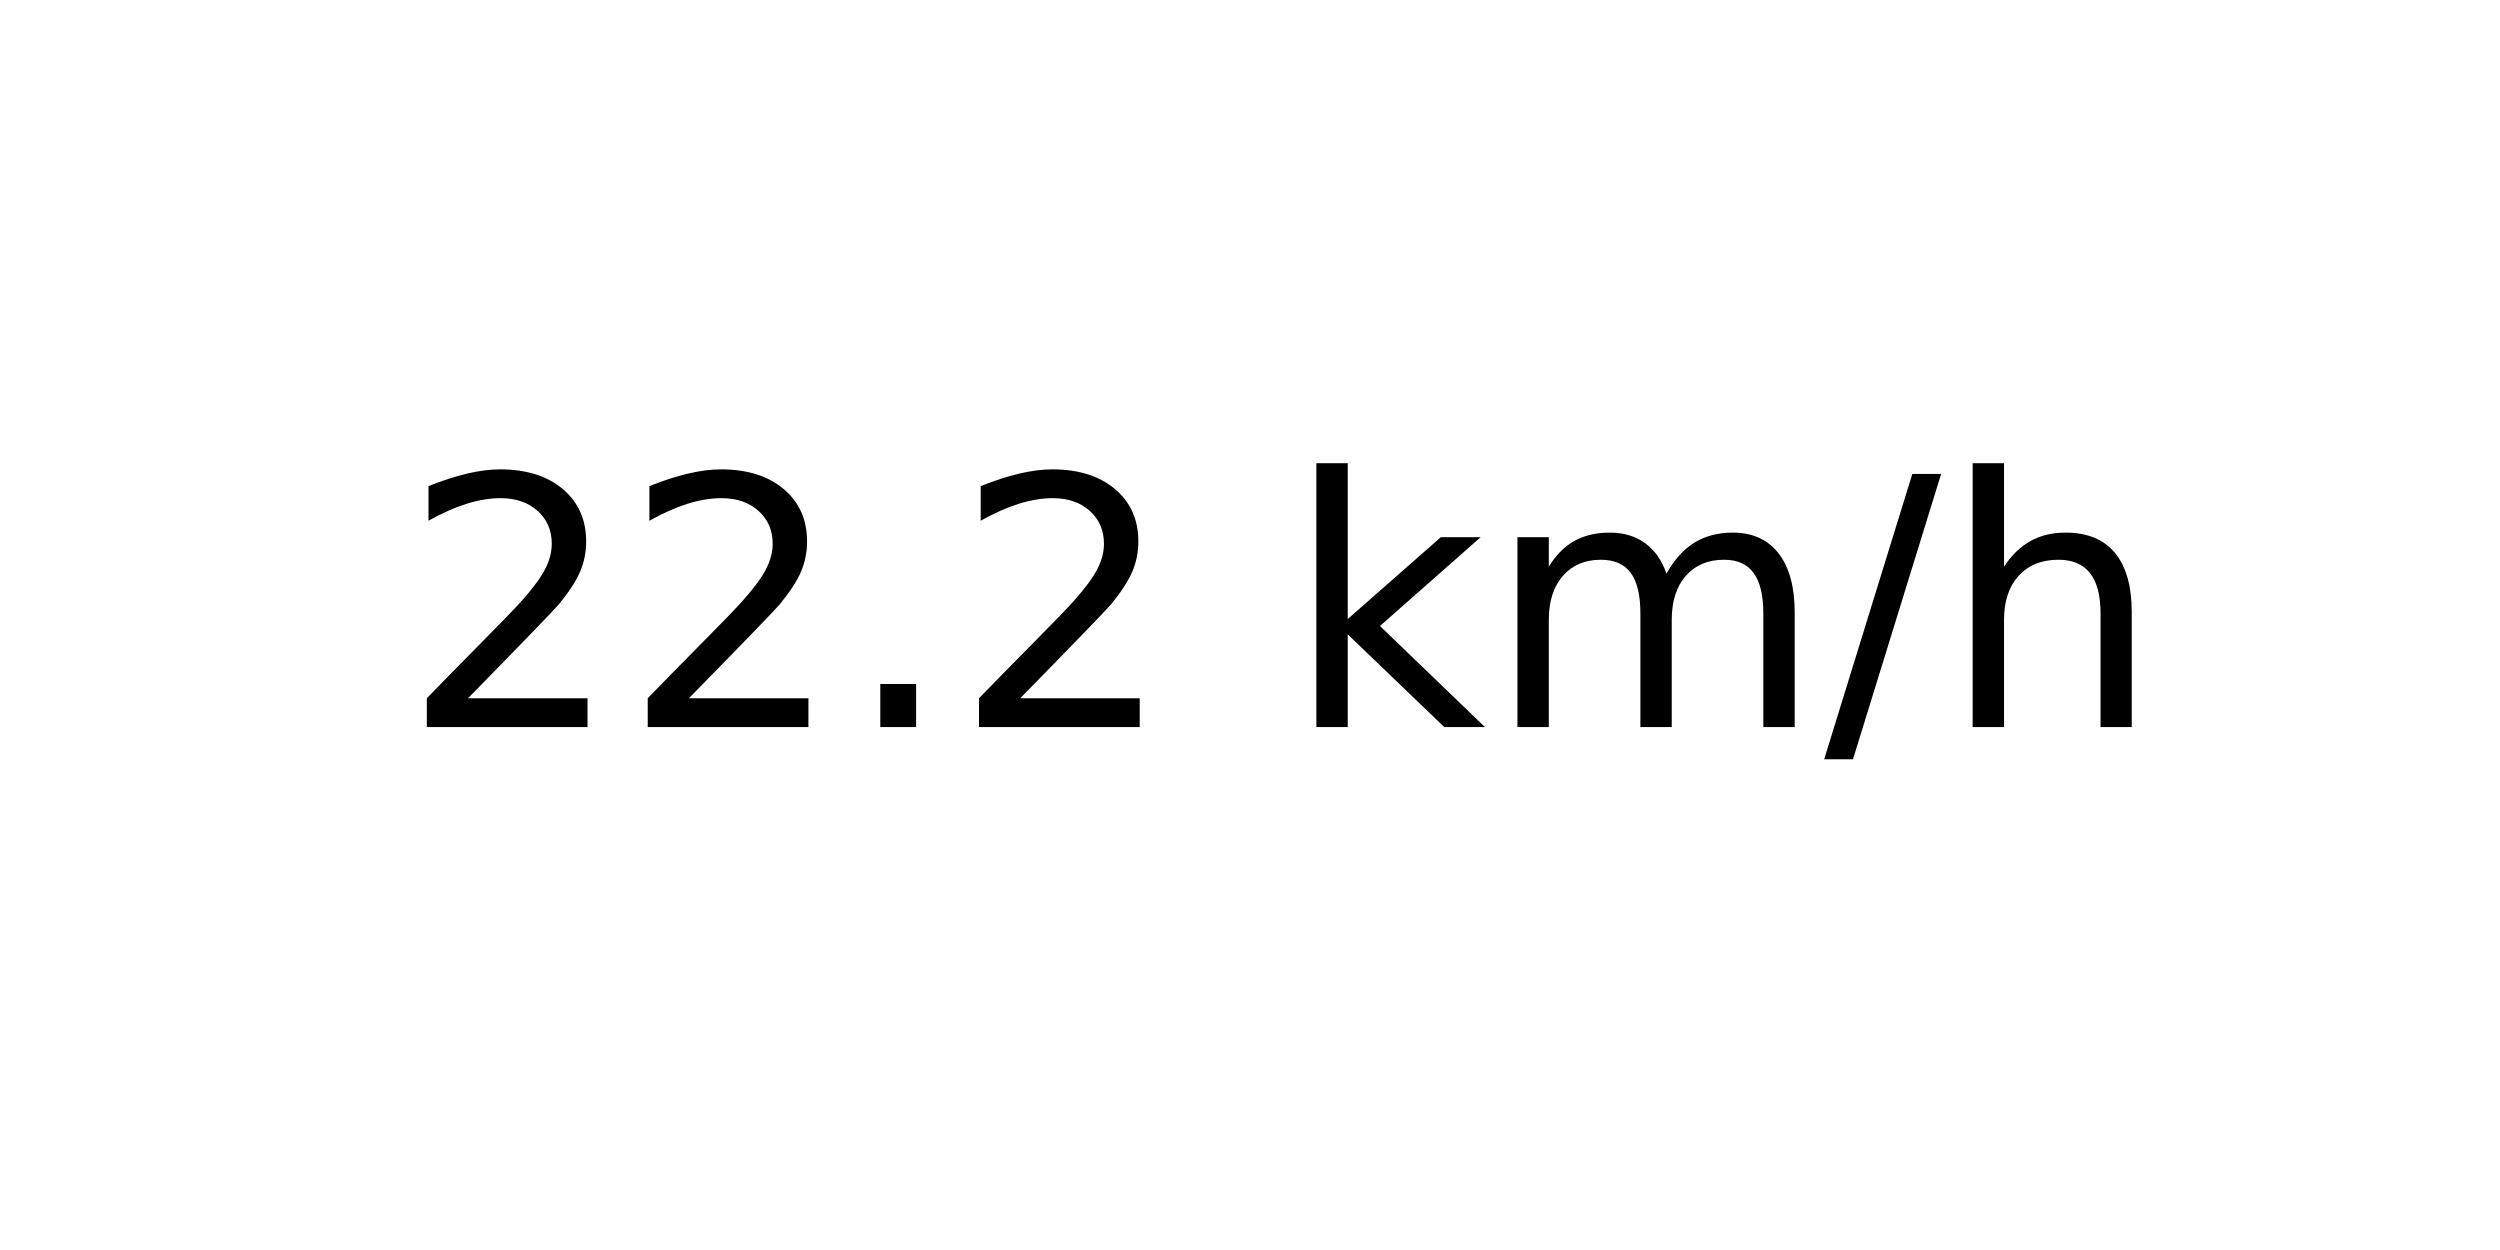
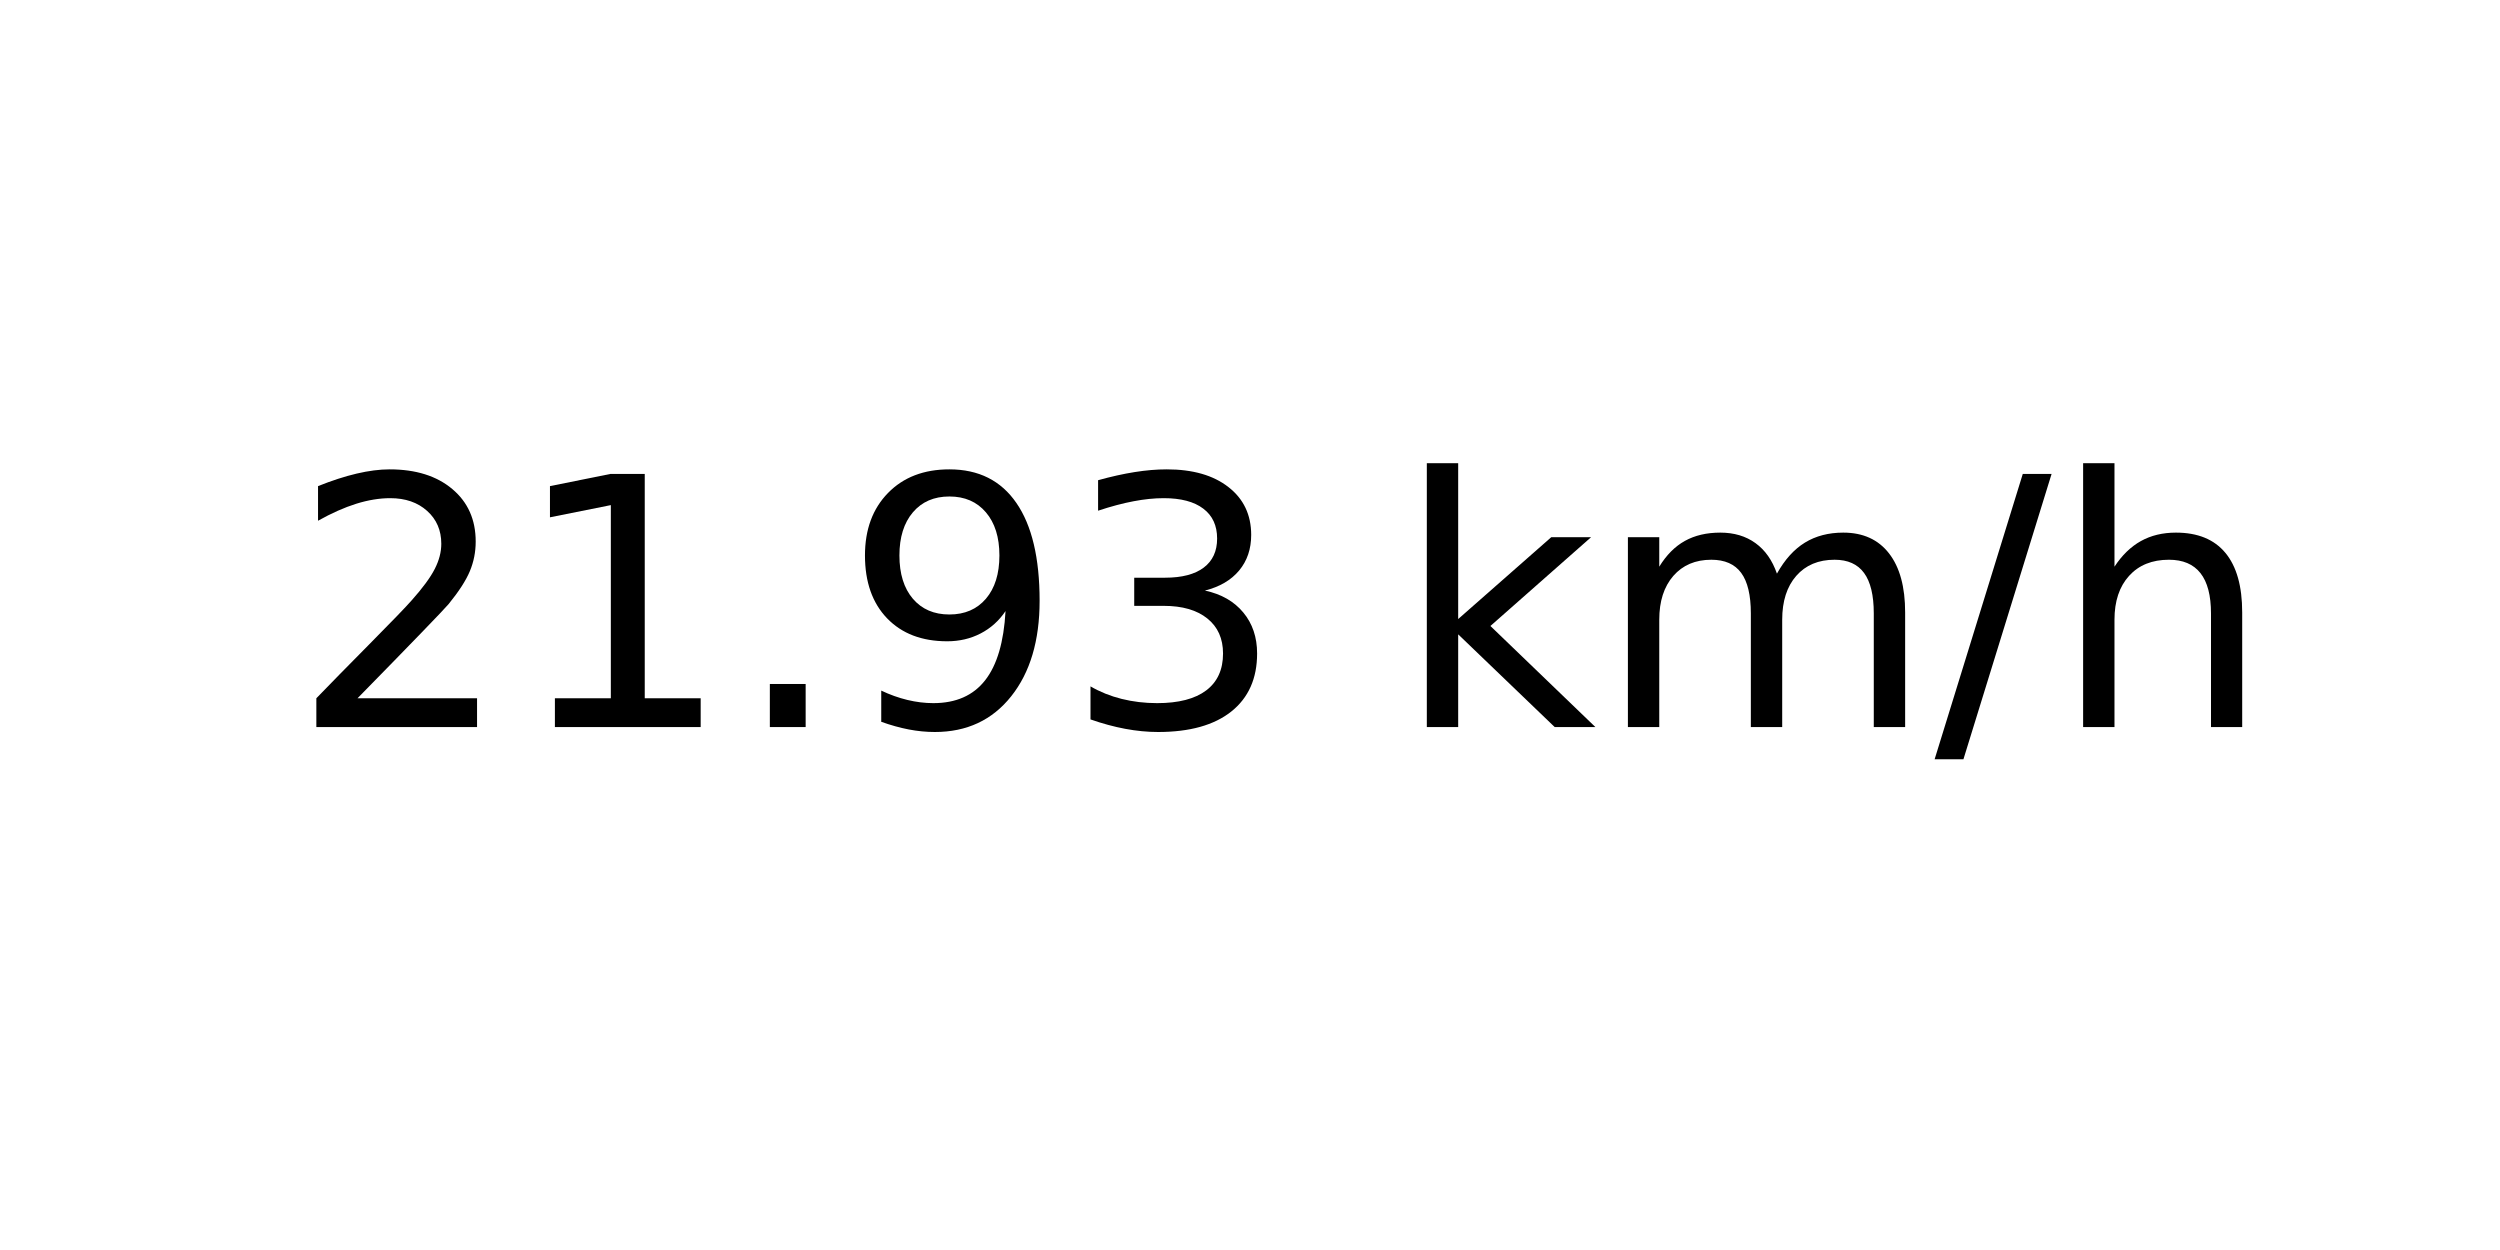
<svg xmlns="http://www.w3.org/2000/svg" xmlns:xlink="http://www.w3.org/1999/xlink" width="72pt" height="36pt" viewBox="0 0 72 36" version="1.1">
  <defs>
    <style type="text/css">*{stroke-linejoin: round; stroke-linecap: butt}</style>
  </defs>
  <g id="figure_1">
    <g id="axes_1">
      <g id="text_1">
-         <g transform="translate(11.55937 20.93937) scale(0.1 -0.1)">
+         <g transform="translate(8.378125 20.93937) scale(0.1 -0.1)">
          <defs>
            <path id="DejaVuSans-32" d="M 1228 531  L 3431 531  L 3431 0  L 469 0  L 469 531  Q 828 903 1448 1529  Q 2069 2156 2228 2338  Q 2531 2678 2651 2914  Q 2772 3150 2772 3378  Q 2772 3750 2511 3984  Q 2250 4219 1831 4219  Q 1534 4219 1204 4116  Q 875 4013 500 3803  L 500 4441  Q 881 4594 1212 4672  Q 1544 4750 1819 4750  Q 2544 4750 2975 4387  Q 3406 4025 3406 3419  Q 3406 3131 3298 2873  Q 3191 2616 2906 2266  Q 2828 2175 2409 1742  Q 1991 1309 1228 531  z " transform="scale(0.015625)" />
+             <path id="DejaVuSans-31" d="M 794 531  L 1825 531  L 1825 4091  L 703 3866  L 703 4441  L 1819 4666  L 2450 4666  L 2450 531  L 3481 531  L 3481 0  L 794 0  L 794 531  z " transform="scale(0.015625)" />
            <path id="DejaVuSans-2e" d="M 684 794  L 1344 794  L 1344 0  L 684 0  L 684 794  z " transform="scale(0.015625)" />
+             <path id="DejaVuSans-39" d="M 703 97  L 703 672  Q 941 559 1184 500  Q 1428 441 1663 441  Q 2288 441 2617 861  Q 2947 1281 2994 2138  Q 2813 1869 2534 1725  Q 2256 1581 1919 1581  Q 1219 1581 811 2004  Q 403 2428 403 3163  Q 403 3881 828 4315  Q 1253 4750 1959 4750  Q 2769 4750 3195 4129  Q 3622 3509 3622 2328  Q 3622 1225 3098 567  Q 2575 -91 1691 -91  Q 1453 -91 1209 -44  Q 966 3 703 97  z M 1959 2075  Q 2384 2075 2632 2365  Q 2881 2656 2881 3163  Q 2881 3666 2632 3958  Q 2384 4250 1959 4250  Q 1534 4250 1286 3958  Q 1038 3666 1038 3163  Q 1038 2656 1286 2365  Q 1534 2075 1959 2075  z " transform="scale(0.015625)" />
+             <path id="DejaVuSans-33" d="M 2597 2516  Q 3050 2419 3304 2112  Q 3559 1806 3559 1356  Q 3559 666 3084 287  Q 2609 -91 1734 -91  Q 1441 -91 1130 -33  Q 819 25 488 141  L 488 750  Q 750 597 1062 519  Q 1375 441 1716 441  Q 2309 441 2620 675  Q 2931 909 2931 1356  Q 2931 1769 2642 2001  Q 2353 2234 1838 2234  L 1294 2234  L 1294 2753  L 1863 2753  Q 2328 2753 2575 2939  Q 2822 3125 2822 3475  Q 2822 3834 2567 4026  Q 2313 4219 1838 4219  Q 1578 4219 1281 4162  Q 984 4106 628 3988  L 628 4550  Q 988 4650 1302 4700  Q 1616 4750 1894 4750  Q 2613 4750 3031 4423  Q 3450 4097 3450 3541  Q 3450 3153 3228 2886  Q 3006 2619 2597 2516  z " transform="scale(0.015625)" />
            <path id="DejaVuSans-20" transform="scale(0.015625)" />
            <path id="DejaVuSans-6b" d="M 581 4863  L 1159 4863  L 1159 1991  L 2875 3500  L 3609 3500  L 1753 1863  L 3688 0  L 2938 0  L 1159 1709  L 1159 0  L 581 0  L 581 4863  z " transform="scale(0.015625)" />
            <path id="DejaVuSans-6d" d="M 3328 2828  Q 3544 3216 3844 3400  Q 4144 3584 4550 3584  Q 5097 3584 5394 3201  Q 5691 2819 5691 2113  L 5691 0  L 5113 0  L 5113 2094  Q 5113 2597 4934 2840  Q 4756 3084 4391 3084  Q 3944 3084 3684 2787  Q 3425 2491 3425 1978  L 3425 0  L 2847 0  L 2847 2094  Q 2847 2600 2669 2842  Q 2491 3084 2119 3084  Q 1678 3084 1418 2786  Q 1159 2488 1159 1978  L 1159 0  L 581 0  L 581 3500  L 1159 3500  L 1159 2956  Q 1356 3278 1631 3431  Q 1906 3584 2284 3584  Q 2666 3584 2933 3390  Q 3200 3197 3328 2828  z " transform="scale(0.015625)" />
            <path id="DejaVuSans-2f" d="M 1625 4666  L 2156 4666  L 531 -594  L 0 -594  L 1625 4666  z " transform="scale(0.015625)" />
            <path id="DejaVuSans-68" d="M 3513 2113  L 3513 0  L 2938 0  L 2938 2094  Q 2938 2591 2744 2837  Q 2550 3084 2163 3084  Q 1697 3084 1428 2787  Q 1159 2491 1159 1978  L 1159 0  L 581 0  L 581 4863  L 1159 4863  L 1159 2956  Q 1366 3272 1645 3428  Q 1925 3584 2291 3584  Q 2894 3584 3203 3211  Q 3513 2838 3513 2113  z " transform="scale(0.015625)" />
          </defs>
          <use xlink:href="#DejaVuSans-32" />
-           <use xlink:href="#DejaVuSans-32" x="63.623" />
+           <use xlink:href="#DejaVuSans-31" x="63.623" />
          <use xlink:href="#DejaVuSans-2e" x="127.246" />
-           <use xlink:href="#DejaVuSans-32" x="159.033" />
-           <use xlink:href="#DejaVuSans-20" x="222.656" />
-           <use xlink:href="#DejaVuSans-6b" x="254.443" />
-           <use xlink:href="#DejaVuSans-6d" x="312.354" />
-           <use xlink:href="#DejaVuSans-2f" x="409.766" />
-           <use xlink:href="#DejaVuSans-68" x="443.457" />
+           <use xlink:href="#DejaVuSans-39" x="159.033" />
+           <use xlink:href="#DejaVuSans-33" x="222.656" />
+           <use xlink:href="#DejaVuSans-20" x="286.279" />
+           <use xlink:href="#DejaVuSans-6b" x="318.066" />
+           <use xlink:href="#DejaVuSans-6d" x="375.977" />
+           <use xlink:href="#DejaVuSans-2f" x="473.389" />
+           <use xlink:href="#DejaVuSans-68" x="507.08" />
        </g>
      </g>
    </g>
  </g>
</svg>
